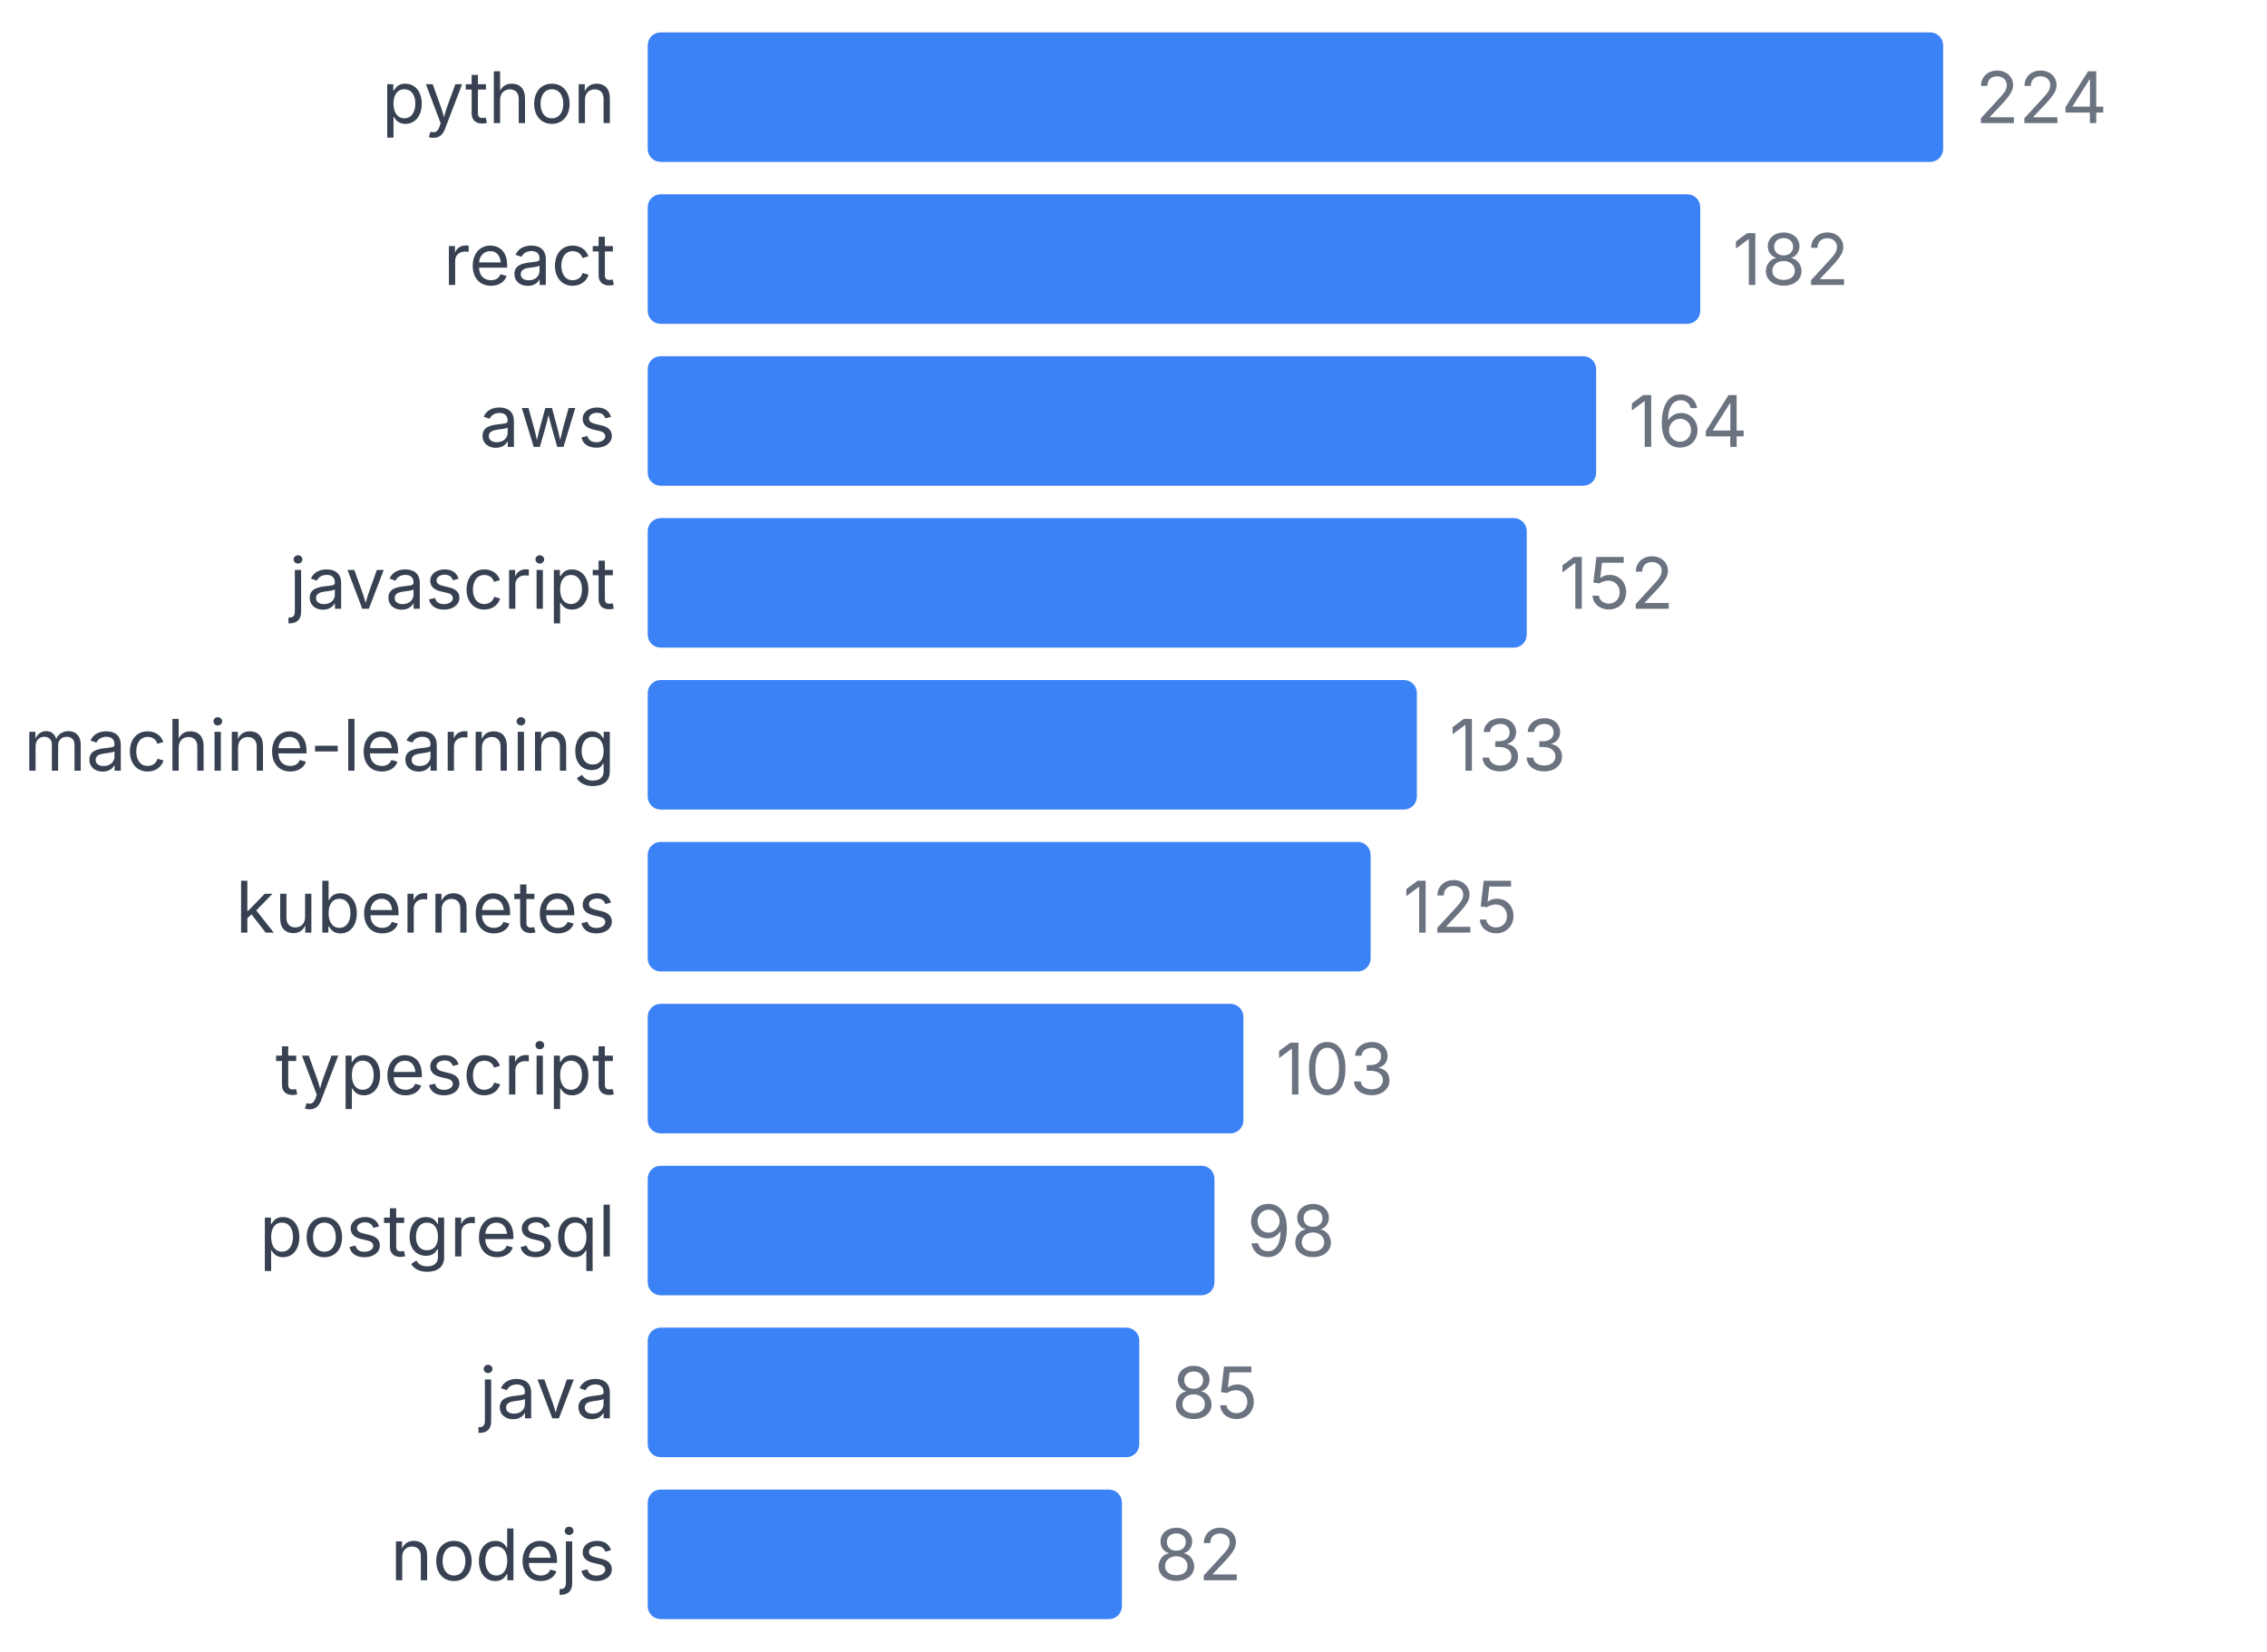
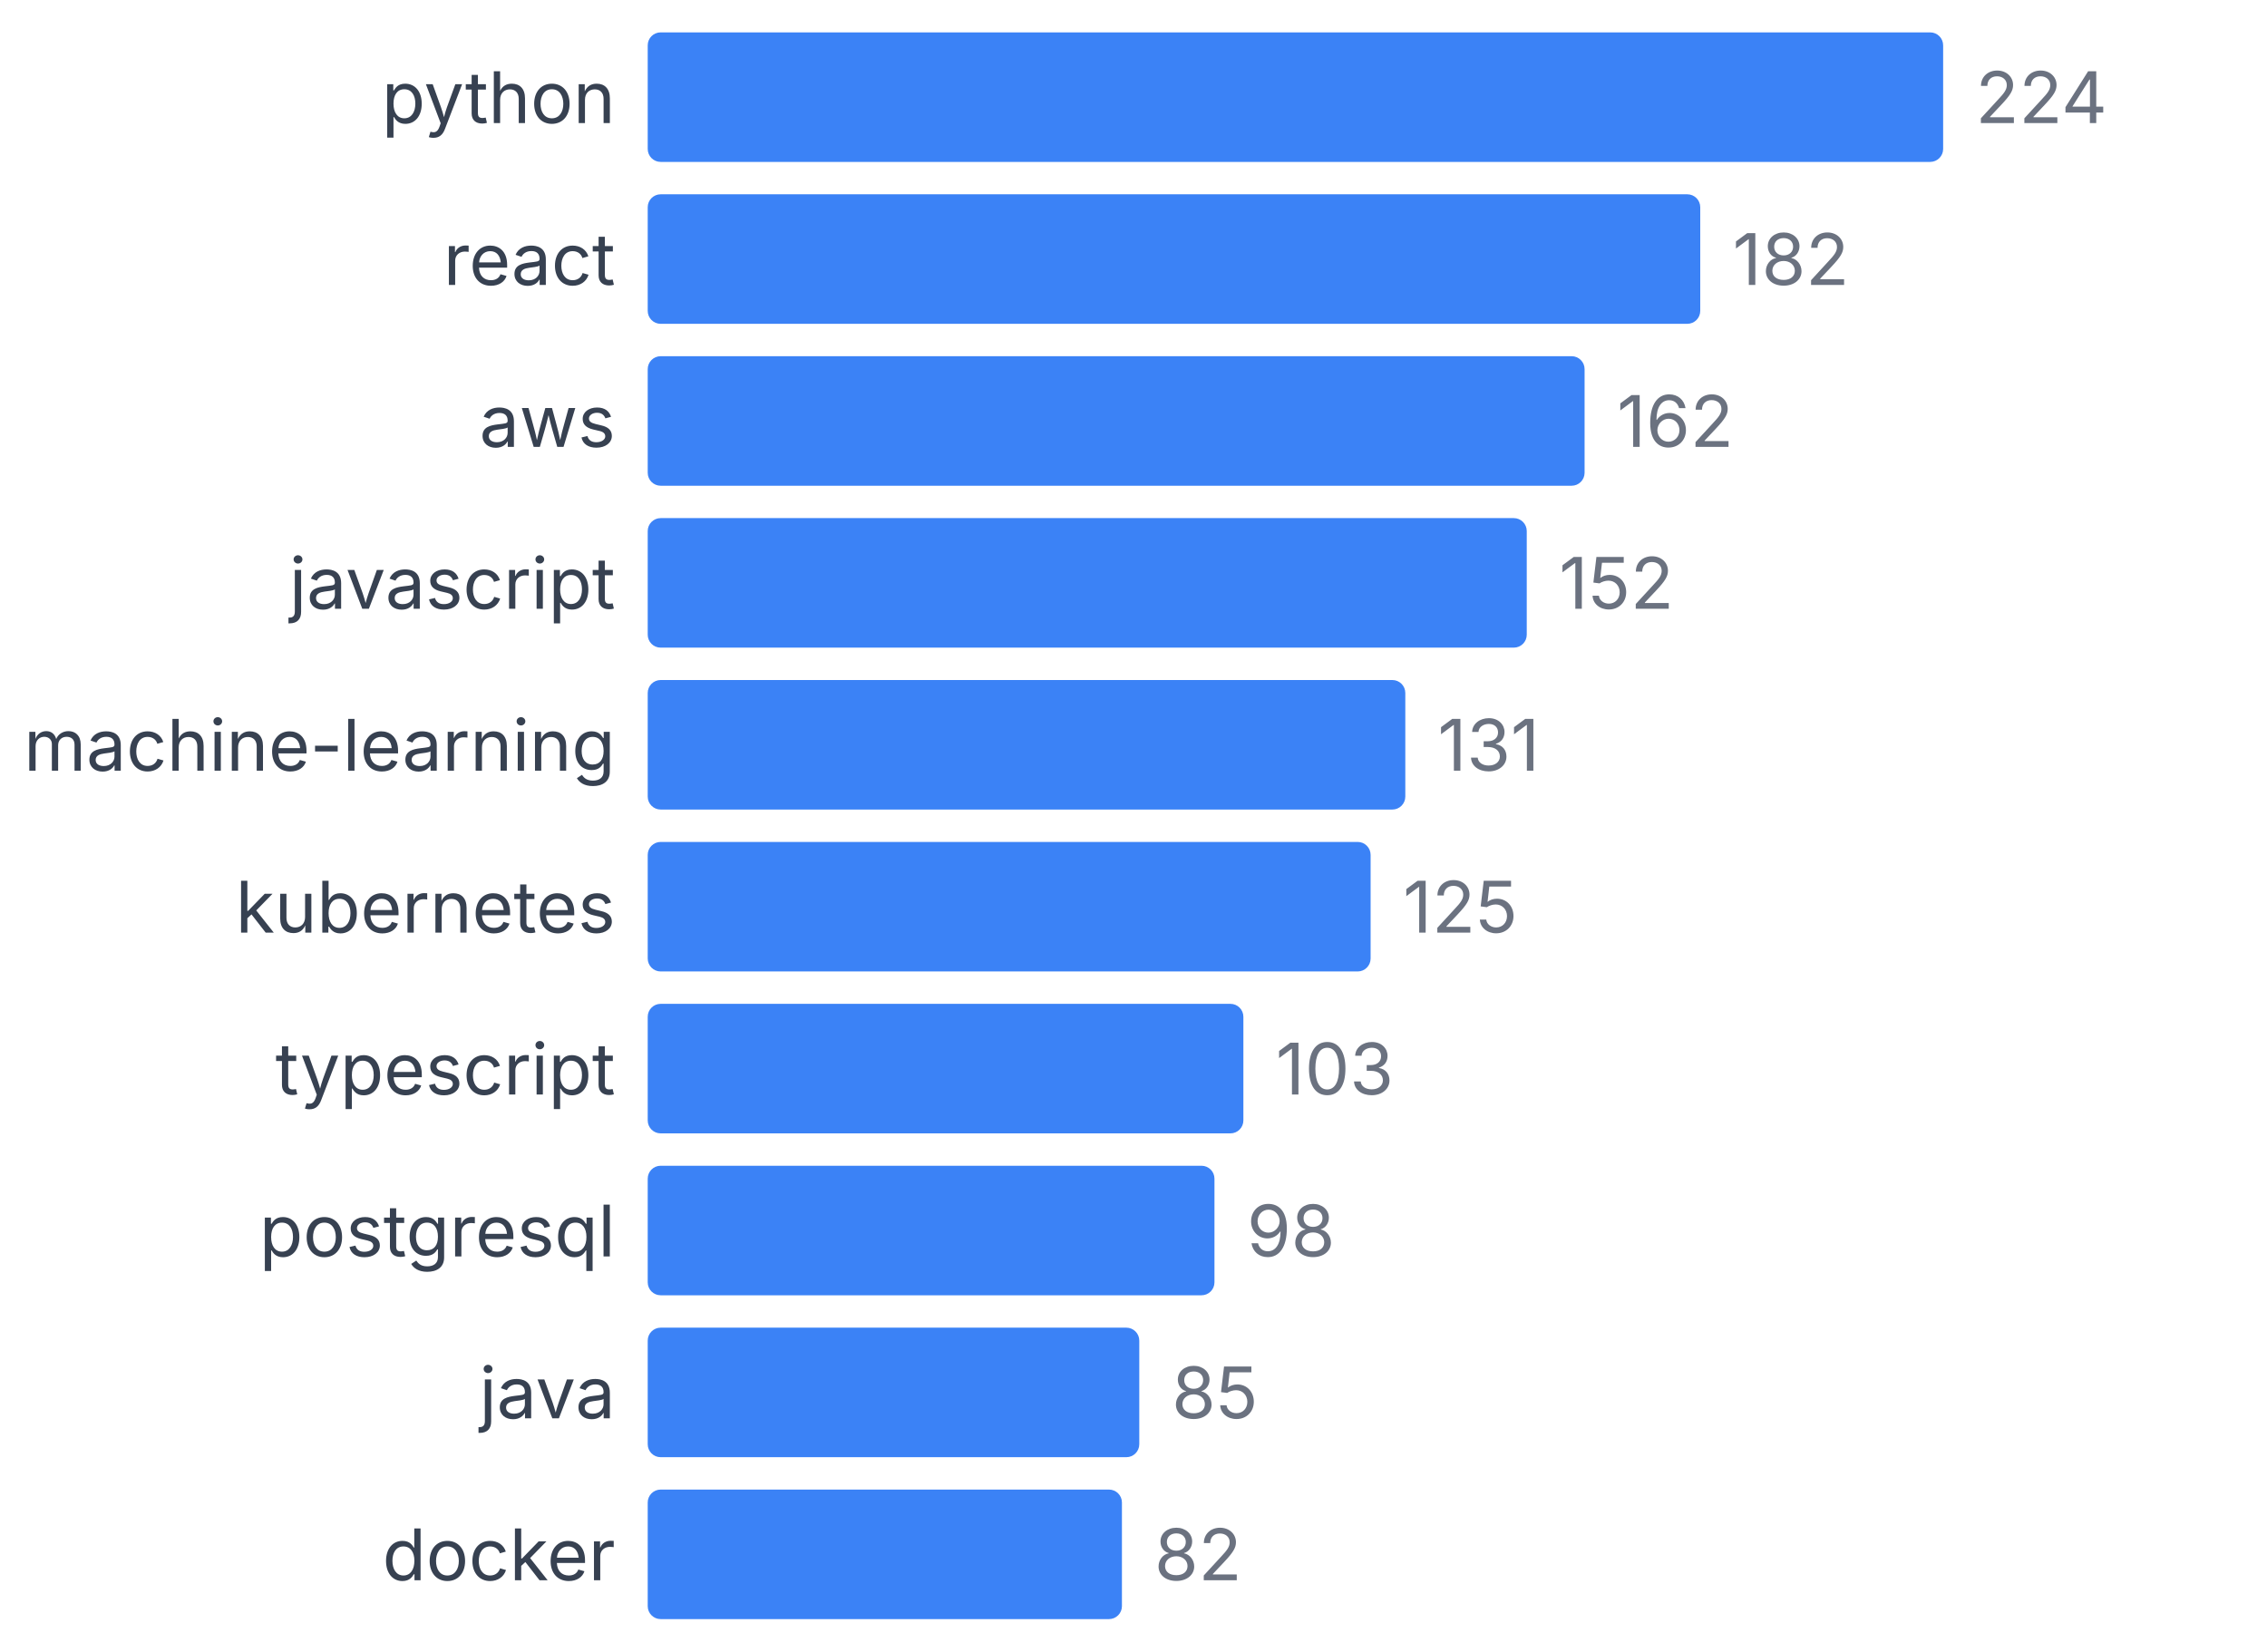
<svg xmlns="http://www.w3.org/2000/svg" width="350" height="255" viewBox="0 0 350 255">
  <style>
    text { font-family: system-ui, -apple-system, sans-serif; }
  </style>
  <text x="95" y="19" text-anchor="end" font-size="11" fill="#374151">python</text>
  <rect x="100" y="5" width="200" height="20" fill="#3b82f6" rx="2" />
  <text x="305" y="19" font-size="11" fill="#6b7280">224</text>
  <text x="95" y="44" text-anchor="end" font-size="11" fill="#374151">react</text>
  <rect x="100" y="30" width="162.5" height="20" fill="#3b82f6" rx="2" />
  <text x="267.5" y="44" font-size="11" fill="#6b7280">182</text>
  <text x="95" y="69" text-anchor="end" font-size="11" fill="#374151">aws</text>
-   <rect x="100" y="55" width="146.429" height="20" fill="#3b82f6" rx="2" />
-   <text x="251.429" y="69" font-size="11" fill="#6b7280">164</text>
+   <rect x="100" y="55" width="144.643" height="20" fill="#3b82f6" rx="2" />
+   <text x="249.643" y="69" font-size="11" fill="#6b7280">162</text>
  <text x="95" y="94" text-anchor="end" font-size="11" fill="#374151">javascript</text>
  <rect x="100" y="80" width="135.714" height="20" fill="#3b82f6" rx="2" />
  <text x="240.714" y="94" font-size="11" fill="#6b7280">152</text>
  <text x="95" y="119" text-anchor="end" font-size="11" fill="#374151">machine-learning</text>
-   <rect x="100" y="105" width="118.75" height="20" fill="#3b82f6" rx="2" />
-   <text x="223.75" y="119" font-size="11" fill="#6b7280">133</text>
+   <rect x="100" y="105" width="116.964" height="20" fill="#3b82f6" rx="2" />
+   <text x="221.964" y="119" font-size="11" fill="#6b7280">131</text>
  <text x="95" y="144" text-anchor="end" font-size="11" fill="#374151">kubernetes</text>
  <rect x="100" y="130" width="111.607" height="20" fill="#3b82f6" rx="2" />
  <text x="216.607" y="144" font-size="11" fill="#6b7280">125</text>
  <text x="95" y="169" text-anchor="end" font-size="11" fill="#374151">typescript</text>
  <rect x="100" y="155" width="91.964" height="20" fill="#3b82f6" rx="2" />
  <text x="196.964" y="169" font-size="11" fill="#6b7280">103</text>
  <text x="95" y="194" text-anchor="end" font-size="11" fill="#374151">postgresql</text>
  <rect x="100" y="180" width="87.5" height="20" fill="#3b82f6" rx="2" />
  <text x="192.5" y="194" font-size="11" fill="#6b7280">98</text>
  <text x="95" y="219" text-anchor="end" font-size="11" fill="#374151">java</text>
  <rect x="100" y="205" width="75.893" height="20" fill="#3b82f6" rx="2" />
  <text x="180.893" y="219" font-size="11" fill="#6b7280">85</text>
-   <text x="95" y="244" text-anchor="end" font-size="11" fill="#374151">nodejs</text>
+   <text x="95" y="244" text-anchor="end" font-size="11" fill="#374151">docker</text>
  <rect x="100" y="230" width="73.214" height="20" fill="#3b82f6" rx="2" />
  <text x="178.214" y="244" font-size="11" fill="#6b7280">82</text>
</svg>
